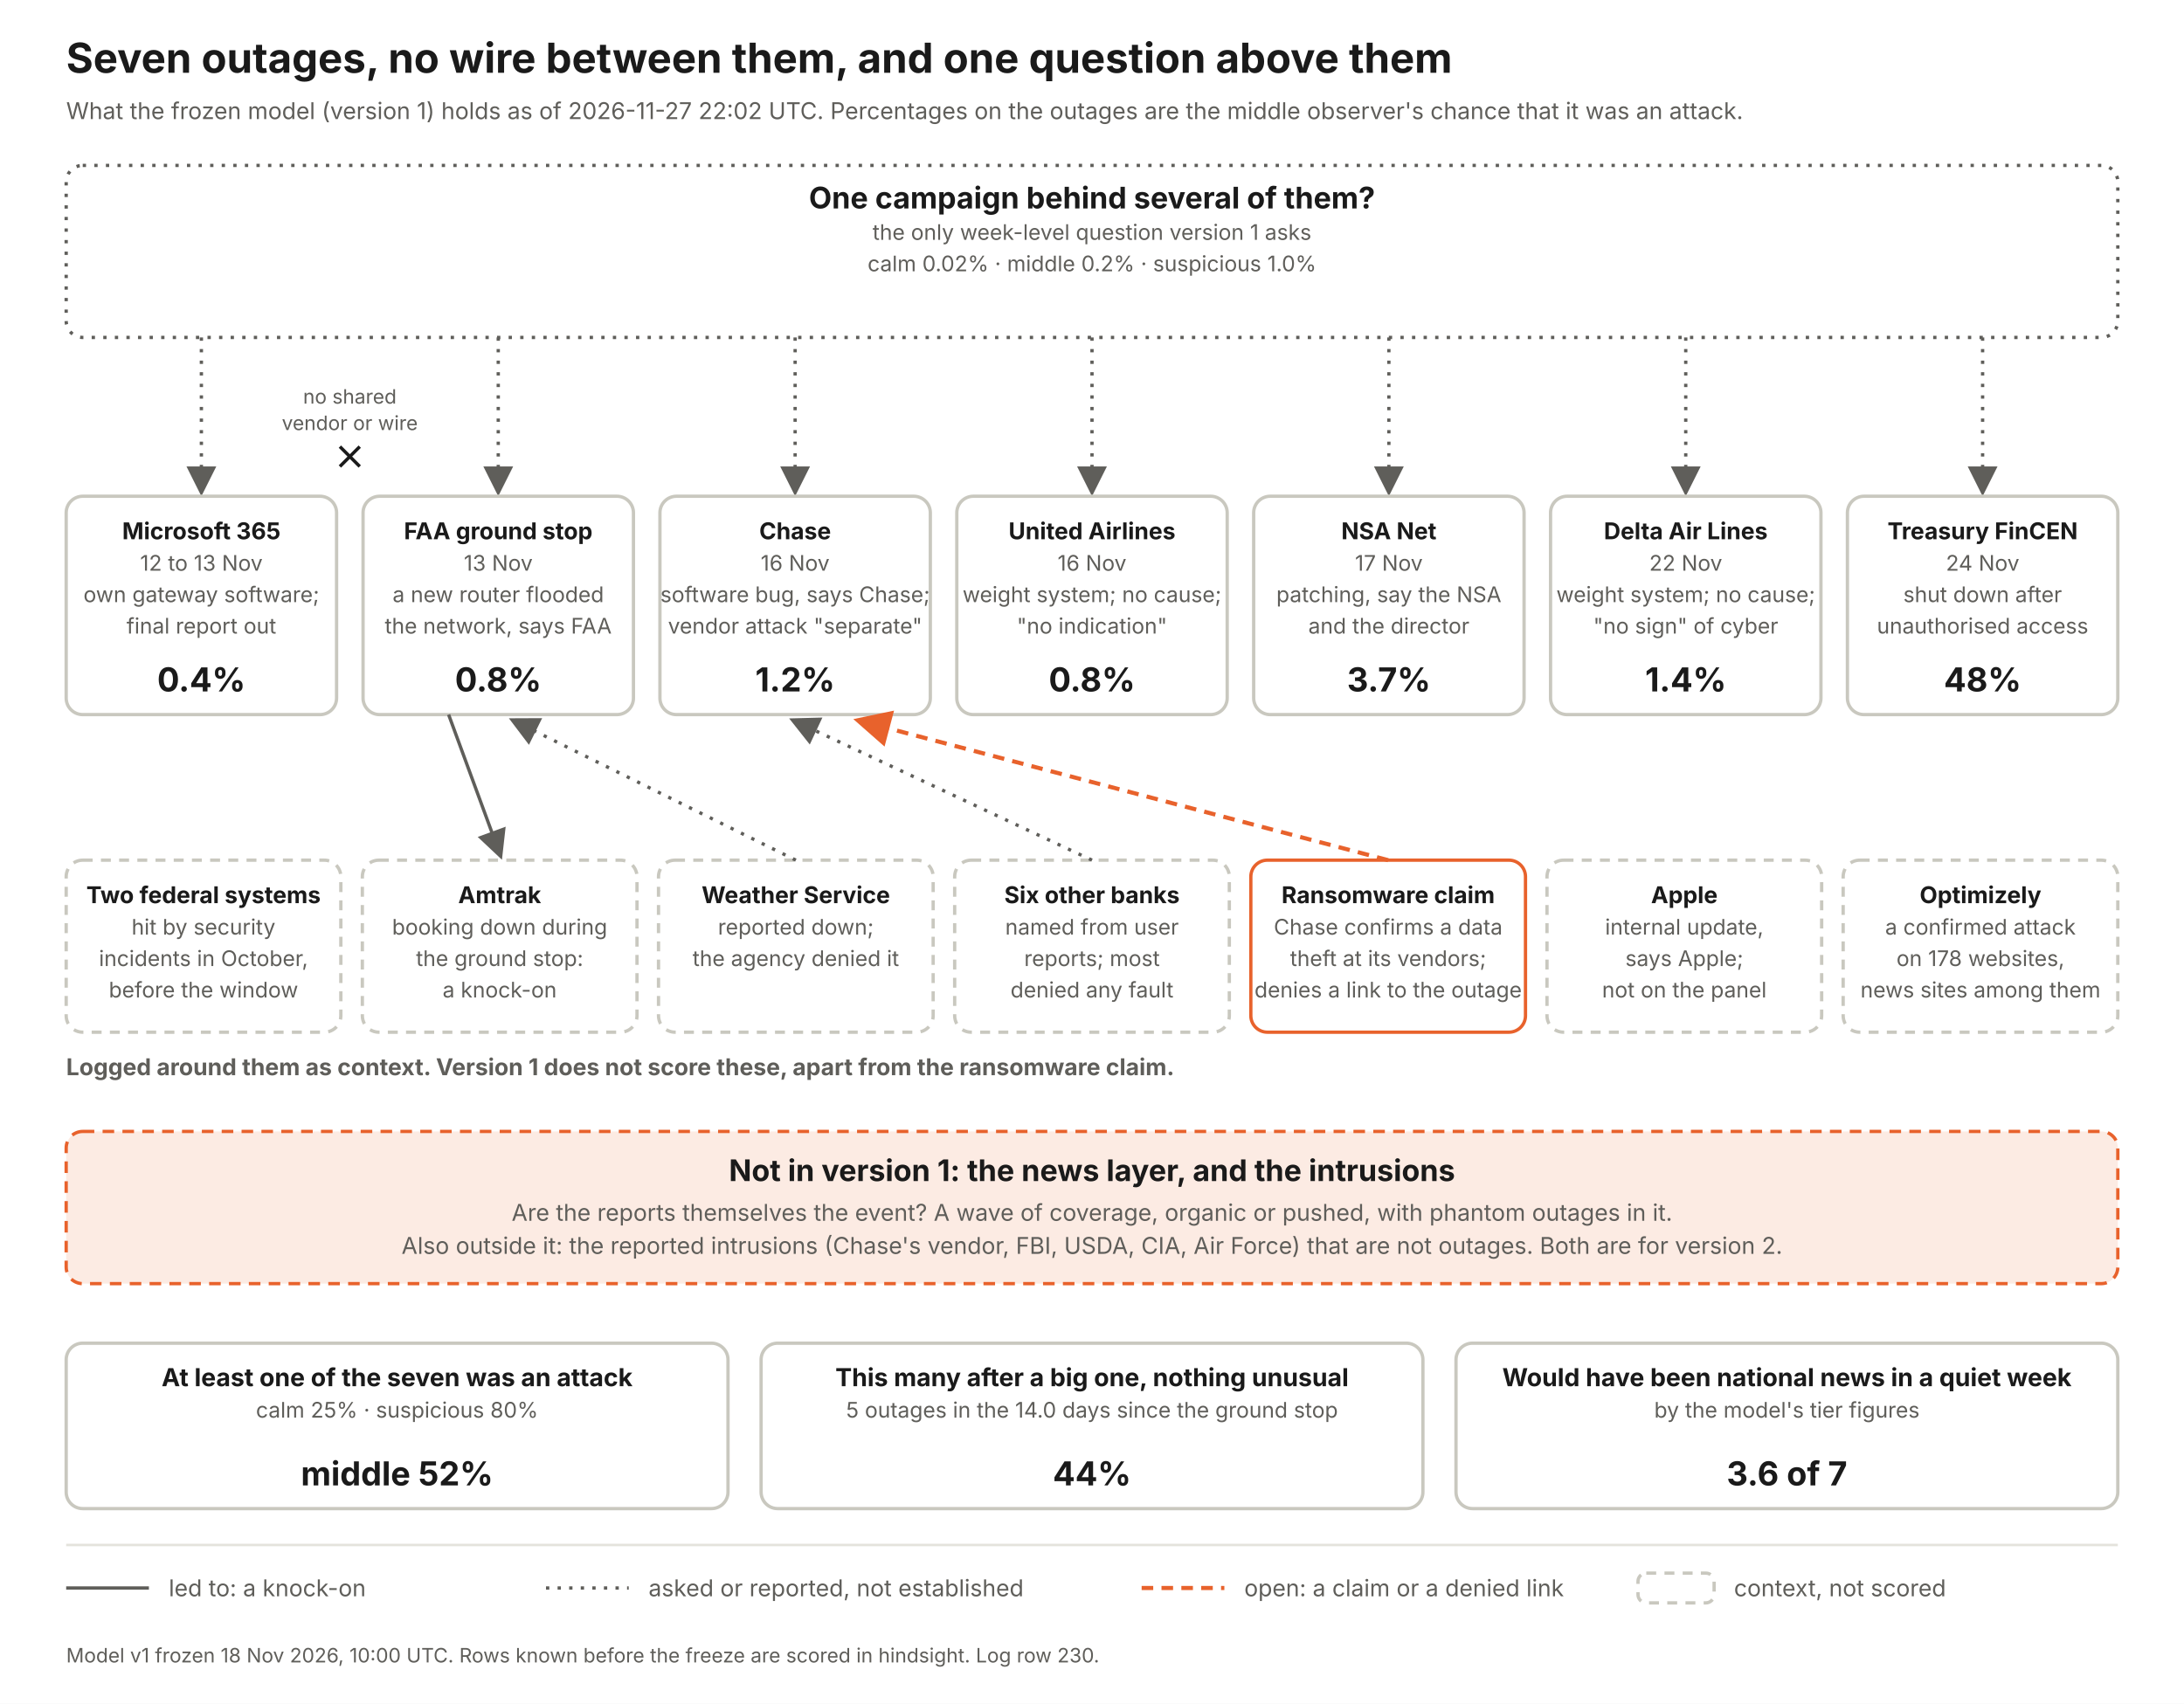
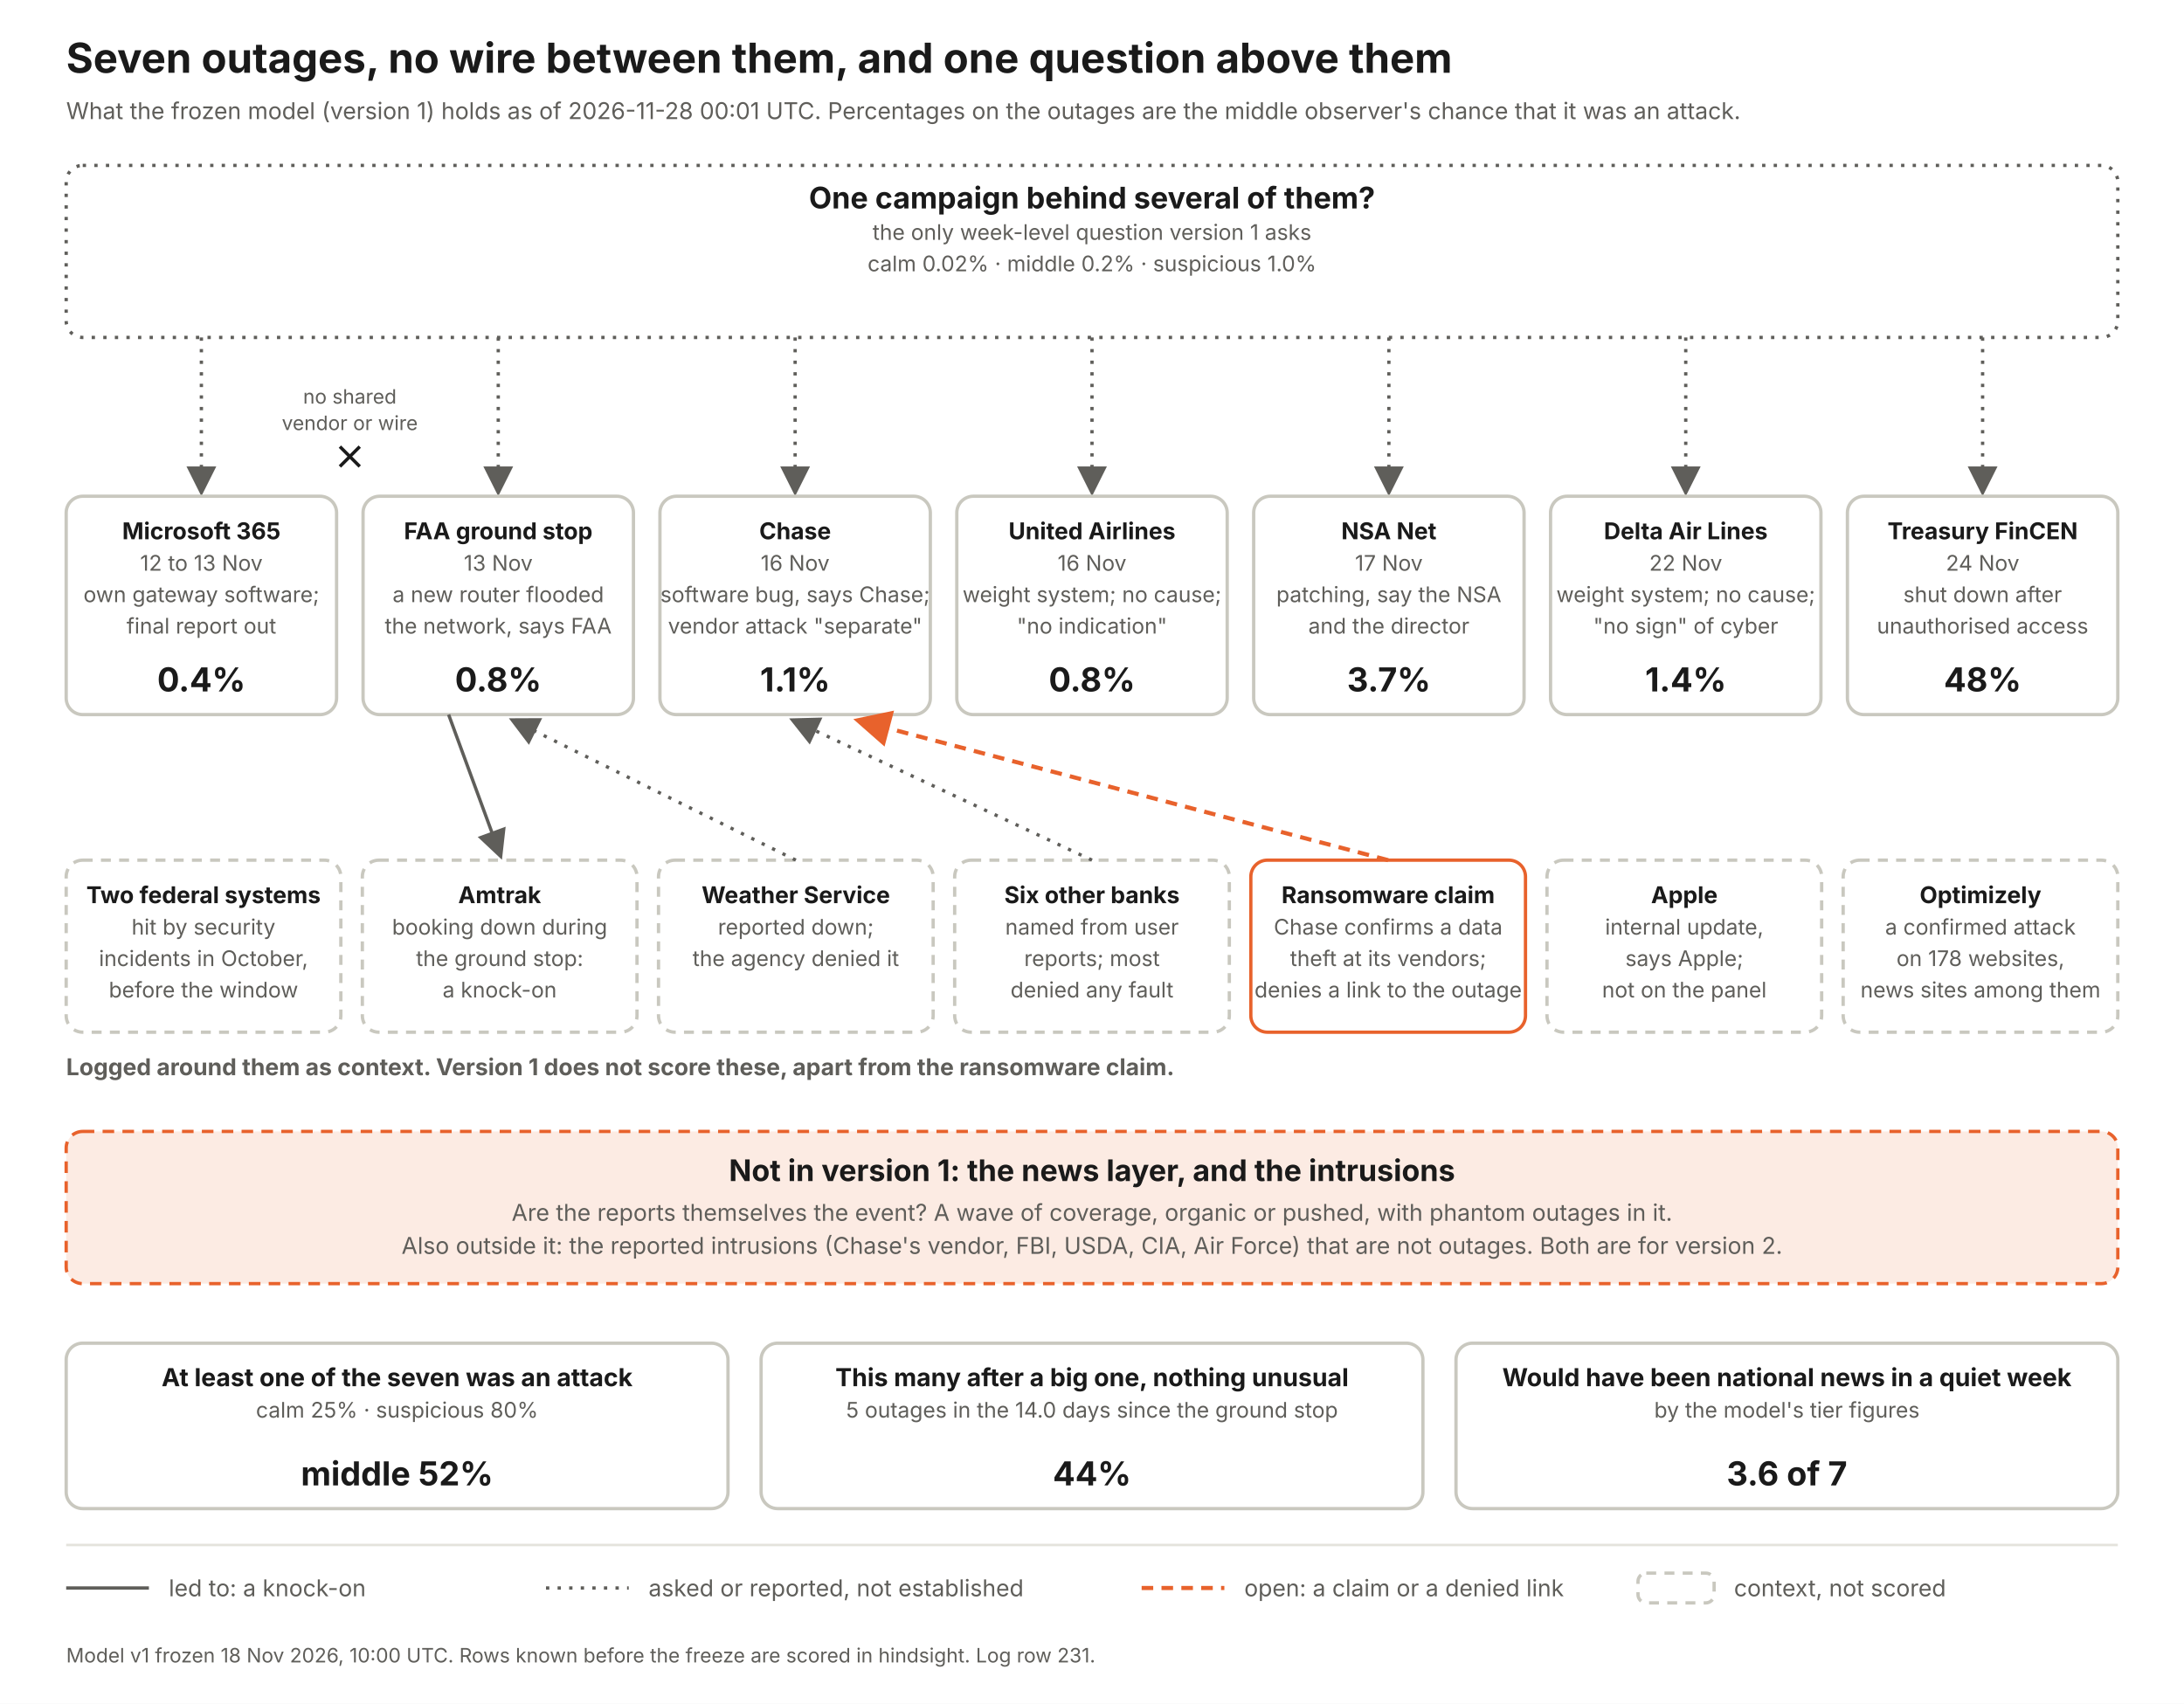
<svg xmlns="http://www.w3.org/2000/svg" width="1320" height="1030" viewBox="0 0 1320 1030" font-family="Inter, Helvetica Neue, Arial, sans-serif">
  <defs>
    <marker id="a" markerWidth="9" markerHeight="9" refX="7" refY="4.5" orient="auto">
      <path d="M0 0 L9 4.5 L0 9 z" fill="#5f5e5a" />
    </marker>
    <marker id="ao" markerWidth="9" markerHeight="9" refX="7" refY="4.5" orient="auto">
      <path d="M0 0 L9 4.5 L0 9 z" fill="#e8622c" />
    </marker>
  </defs>
  <rect width="1320" height="1030" fill="#fff" />
  <text x="40" y="44" font-size="25" font-weight="700" fill="#1a1a1a" text-anchor="start">Seven outages, no wire between them, and one question above them</text>
-   <text x="40" y="72" font-size="14" font-weight="400" fill="#5f5e5a" text-anchor="start">What the frozen model (version 1) holds as of 2026-11-27 22:02 UTC. Percentages on the outages are the middle observer's chance that it was an attack.</text>
+   <text x="40" y="72" font-size="14" font-weight="400" fill="#5f5e5a" text-anchor="start">What the frozen model (version 1) holds as of 2026-11-28 00:01 UTC. Percentages on the outages are the middle observer's chance that it was an attack.</text>
  <rect x="40" y="100" width="1240" height="104" rx="10" fill="#fff" stroke="#5f5e5a" stroke-width="2" stroke-dasharray="2 5" />
  <text x="660.0" y="126" font-size="18" font-weight="700" fill="#1a1a1a" text-anchor="middle">One campaign behind several of them?</text>
  <text x="660.0" y="145" font-size="13" font-weight="400" fill="#5f5e5a" text-anchor="middle">the only week-level question version 1 asks</text>
  <text x="660.0" y="164" font-size="13" font-weight="400" fill="#5f5e5a" text-anchor="middle">calm 0.02%   ·   middle 0.2%   ·   suspicious 1.0%</text>
  <line x1="121.714" y1="204" x2="121.714" y2="296" stroke="#5f5e5a" stroke-width="2" stroke-dasharray="2 5" marker-end="url(#a)" />
  <rect x="40.0" y="300" width="163.429" height="132" rx="10" fill="#fff" stroke="#c9c8bf" stroke-width="2" />
  <text x="121.714" y="326" font-size="14" font-weight="700" fill="#1a1a1a" text-anchor="middle">Microsoft 365</text>
  <text x="121.714" y="345" font-size="13" font-weight="400" fill="#5f5e5a" text-anchor="middle">12 to 13 Nov</text>
  <text x="121.714" y="364" font-size="13" font-weight="400" fill="#5f5e5a" text-anchor="middle">own gateway software;</text>
  <text x="121.714" y="383" font-size="13" font-weight="400" fill="#5f5e5a" text-anchor="middle">final report out</text>
  <text x="121.714" y="418" font-size="20" font-weight="700" fill="#1a1a1a" text-anchor="middle">0.4%</text>
  <line x1="301.143" y1="204" x2="301.143" y2="296" stroke="#5f5e5a" stroke-width="2" stroke-dasharray="2 5" marker-end="url(#a)" />
  <rect x="219.429" y="300" width="163.429" height="132" rx="10" fill="#fff" stroke="#c9c8bf" stroke-width="2" />
  <text x="301.143" y="326" font-size="14" font-weight="700" fill="#1a1a1a" text-anchor="middle">FAA ground stop</text>
  <text x="301.143" y="345" font-size="13" font-weight="400" fill="#5f5e5a" text-anchor="middle">13 Nov</text>
  <text x="301.143" y="364" font-size="13" font-weight="400" fill="#5f5e5a" text-anchor="middle">a new router flooded</text>
  <text x="301.143" y="383" font-size="13" font-weight="400" fill="#5f5e5a" text-anchor="middle">the network, says FAA</text>
  <text x="301.143" y="418" font-size="20" font-weight="700" fill="#1a1a1a" text-anchor="middle">0.8%</text>
  <line x1="480.571" y1="204" x2="480.571" y2="296" stroke="#5f5e5a" stroke-width="2" stroke-dasharray="2 5" marker-end="url(#a)" />
  <rect x="398.857" y="300" width="163.429" height="132" rx="10" fill="#fff" stroke="#c9c8bf" stroke-width="2" />
  <text x="480.571" y="326" font-size="14" font-weight="700" fill="#1a1a1a" text-anchor="middle">Chase</text>
  <text x="480.571" y="345" font-size="13" font-weight="400" fill="#5f5e5a" text-anchor="middle">16 Nov</text>
  <text x="480.571" y="364" font-size="13" font-weight="400" fill="#5f5e5a" text-anchor="middle">software bug, says Chase;</text>
  <text x="480.571" y="383" font-size="13" font-weight="400" fill="#5f5e5a" text-anchor="middle">vendor attack "separate"</text>
-   <text x="480.571" y="418" font-size="20" font-weight="700" fill="#1a1a1a" text-anchor="middle">1.2%</text>
+   <text x="480.571" y="418" font-size="20" font-weight="700" fill="#1a1a1a" text-anchor="middle">1.1%</text>
  <line x1="660" y1="204" x2="660" y2="296" stroke="#5f5e5a" stroke-width="2" stroke-dasharray="2 5" marker-end="url(#a)" />
  <rect x="578.286" y="300" width="163.429" height="132" rx="10" fill="#fff" stroke="#c9c8bf" stroke-width="2" />
  <text x="660" y="326" font-size="14" font-weight="700" fill="#1a1a1a" text-anchor="middle">United Airlines</text>
  <text x="660" y="345" font-size="13" font-weight="400" fill="#5f5e5a" text-anchor="middle">16 Nov</text>
  <text x="660" y="364" font-size="13" font-weight="400" fill="#5f5e5a" text-anchor="middle">weight system; no cause;</text>
  <text x="660" y="383" font-size="13" font-weight="400" fill="#5f5e5a" text-anchor="middle">"no indication"</text>
  <text x="660" y="418" font-size="20" font-weight="700" fill="#1a1a1a" text-anchor="middle">0.8%</text>
  <line x1="839.429" y1="204" x2="839.429" y2="296" stroke="#5f5e5a" stroke-width="2" stroke-dasharray="2 5" marker-end="url(#a)" />
  <rect x="757.714" y="300" width="163.429" height="132" rx="10" fill="#fff" stroke="#c9c8bf" stroke-width="2" />
  <text x="839.429" y="326" font-size="14" font-weight="700" fill="#1a1a1a" text-anchor="middle">NSA Net</text>
  <text x="839.429" y="345" font-size="13" font-weight="400" fill="#5f5e5a" text-anchor="middle">17 Nov</text>
  <text x="839.429" y="364" font-size="13" font-weight="400" fill="#5f5e5a" text-anchor="middle">patching, say the NSA</text>
  <text x="839.429" y="383" font-size="13" font-weight="400" fill="#5f5e5a" text-anchor="middle">and the director</text>
  <text x="839.429" y="418" font-size="20" font-weight="700" fill="#1a1a1a" text-anchor="middle">3.7%</text>
  <line x1="1018.857" y1="204" x2="1018.857" y2="296" stroke="#5f5e5a" stroke-width="2" stroke-dasharray="2 5" marker-end="url(#a)" />
  <rect x="937.143" y="300" width="163.429" height="132" rx="10" fill="#fff" stroke="#c9c8bf" stroke-width="2" />
  <text x="1018.857" y="326" font-size="14" font-weight="700" fill="#1a1a1a" text-anchor="middle">Delta Air Lines</text>
  <text x="1018.857" y="345" font-size="13" font-weight="400" fill="#5f5e5a" text-anchor="middle">22 Nov</text>
  <text x="1018.857" y="364" font-size="13" font-weight="400" fill="#5f5e5a" text-anchor="middle">weight system; no cause;</text>
  <text x="1018.857" y="383" font-size="13" font-weight="400" fill="#5f5e5a" text-anchor="middle">"no sign" of cyber</text>
  <text x="1018.857" y="418" font-size="20" font-weight="700" fill="#1a1a1a" text-anchor="middle">1.4%</text>
  <line x1="1198.286" y1="204" x2="1198.286" y2="296" stroke="#5f5e5a" stroke-width="2" stroke-dasharray="2 5" marker-end="url(#a)" />
  <rect x="1116.571" y="300" width="163.429" height="132" rx="10" fill="#fff" stroke="#c9c8bf" stroke-width="2" />
  <text x="1198.286" y="326" font-size="14" font-weight="700" fill="#1a1a1a" text-anchor="middle">Treasury FinCEN</text>
  <text x="1198.286" y="345" font-size="13" font-weight="400" fill="#5f5e5a" text-anchor="middle">24 Nov</text>
  <text x="1198.286" y="364" font-size="13" font-weight="400" fill="#5f5e5a" text-anchor="middle">shut down after</text>
  <text x="1198.286" y="383" font-size="13" font-weight="400" fill="#5f5e5a" text-anchor="middle">unauthorised access</text>
  <text x="1198.286" y="418" font-size="20" font-weight="700" fill="#1a1a1a" text-anchor="middle">48%</text>
  <text x="211.429" y="244" font-size="12" font-weight="400" fill="#5f5e5a" text-anchor="middle">no shared</text>
  <text x="211.429" y="260" font-size="12" font-weight="400" fill="#5f5e5a" text-anchor="middle">vendor or wire</text>
  <path d="M205.429 270 l12 12 m0 -12 l-12 12" stroke="#1a1a1a" stroke-width="2" fill="none" />
  <text x="40" y="650" font-size="14" font-weight="700" fill="#5f5e5a" text-anchor="start">Logged around them as context. Version 1 does not score these, apart from the ransomware claim.</text>
  <rect x="40" y="520" width="166" height="104" rx="10" fill="#fff" stroke="#c9c8bf" stroke-width="2" stroke-dasharray="6 5" />
  <text x="123.0" y="546" font-size="14" font-weight="700" fill="#1a1a1a" text-anchor="middle">Two federal systems</text>
  <text x="123.0" y="565" font-size="13" font-weight="400" fill="#5f5e5a" text-anchor="middle">hit by security</text>
  <text x="123.0" y="584" font-size="13" font-weight="400" fill="#5f5e5a" text-anchor="middle">incidents in October,</text>
  <text x="123.0" y="603" font-size="13" font-weight="400" fill="#5f5e5a" text-anchor="middle">before the window</text>
  <rect x="219" y="520" width="166" height="104" rx="10" fill="#fff" stroke="#c9c8bf" stroke-width="2" stroke-dasharray="6 5" />
  <text x="302.0" y="546" font-size="14" font-weight="700" fill="#1a1a1a" text-anchor="middle">Amtrak</text>
  <text x="302.0" y="565" font-size="13" font-weight="400" fill="#5f5e5a" text-anchor="middle">booking down during</text>
  <text x="302.0" y="584" font-size="13" font-weight="400" fill="#5f5e5a" text-anchor="middle">the ground stop:</text>
  <text x="302.0" y="603" font-size="13" font-weight="400" fill="#5f5e5a" text-anchor="middle">a knock-on</text>
  <line x1="271.143" y1="432" x2="302" y2="516" stroke="#5f5e5a" stroke-width="2" marker-end="url(#a)" />
  <rect x="398" y="520" width="166" height="104" rx="10" fill="#fff" stroke="#c9c8bf" stroke-width="2" stroke-dasharray="6 5" />
  <text x="481.0" y="546" font-size="14" font-weight="700" fill="#1a1a1a" text-anchor="middle">Weather Service</text>
  <text x="481.0" y="565" font-size="13" font-weight="400" fill="#5f5e5a" text-anchor="middle">reported down;</text>
  <text x="481.0" y="584" font-size="13" font-weight="400" fill="#5f5e5a" text-anchor="middle">the agency denied it</text>
  <line x1="481" y1="520" x2="311.143" y2="436" stroke="#5f5e5a" stroke-width="2" stroke-dasharray="2 5" marker-end="url(#a)" />
  <rect x="577" y="520" width="166" height="104" rx="10" fill="#fff" stroke="#c9c8bf" stroke-width="2" stroke-dasharray="6 5" />
  <text x="660.0" y="546" font-size="14" font-weight="700" fill="#1a1a1a" text-anchor="middle">Six other banks</text>
  <text x="660.0" y="565" font-size="13" font-weight="400" fill="#5f5e5a" text-anchor="middle">named from user</text>
  <text x="660.0" y="584" font-size="13" font-weight="400" fill="#5f5e5a" text-anchor="middle">reports; most</text>
  <text x="660.0" y="603" font-size="13" font-weight="400" fill="#5f5e5a" text-anchor="middle">denied any fault</text>
  <line x1="660" y1="520" x2="480.571" y2="436" stroke="#5f5e5a" stroke-width="2" stroke-dasharray="2 5" marker-end="url(#a)" />
  <rect x="756" y="520" width="166" height="104" rx="10" fill="#fff" stroke="#e8622c" stroke-width="2" />
  <text x="839.0" y="546" font-size="14" font-weight="700" fill="#1a1a1a" text-anchor="middle">Ransomware claim</text>
  <text x="839.0" y="565" font-size="13" font-weight="400" fill="#5f5e5a" text-anchor="middle">Chase confirms a data</text>
  <text x="839.0" y="584" font-size="13" font-weight="400" fill="#5f5e5a" text-anchor="middle">theft at its vendors;</text>
  <text x="839.0" y="603" font-size="13" font-weight="400" fill="#5f5e5a" text-anchor="middle">denies a link to the outage</text>
  <line x1="839" y1="520" x2="520.571" y2="436" stroke="#e8622c" stroke-width="2.5" stroke-dasharray="7 5" marker-end="url(#ao)" />
  <rect x="935" y="520" width="166" height="104" rx="10" fill="#fff" stroke="#c9c8bf" stroke-width="2" stroke-dasharray="6 5" />
  <text x="1018.0" y="546" font-size="14" font-weight="700" fill="#1a1a1a" text-anchor="middle">Apple</text>
  <text x="1018.0" y="565" font-size="13" font-weight="400" fill="#5f5e5a" text-anchor="middle">internal update,</text>
  <text x="1018.0" y="584" font-size="13" font-weight="400" fill="#5f5e5a" text-anchor="middle">says Apple;</text>
  <text x="1018.0" y="603" font-size="13" font-weight="400" fill="#5f5e5a" text-anchor="middle">not on the panel</text>
  <rect x="1114" y="520" width="166" height="104" rx="10" fill="#fff" stroke="#c9c8bf" stroke-width="2" stroke-dasharray="6 5" />
  <text x="1197.0" y="546" font-size="14" font-weight="700" fill="#1a1a1a" text-anchor="middle">Optimizely</text>
  <text x="1197.0" y="565" font-size="13" font-weight="400" fill="#5f5e5a" text-anchor="middle">a confirmed attack</text>
  <text x="1197.0" y="584" font-size="13" font-weight="400" fill="#5f5e5a" text-anchor="middle">on 178 websites,</text>
  <text x="1197.0" y="603" font-size="13" font-weight="400" fill="#5f5e5a" text-anchor="middle">news sites among them</text>
  <rect x="40" y="684" width="1240" height="92" rx="10" fill="#fcebe3" stroke="#e8622c" stroke-width="2" stroke-dasharray="7 5" />
  <text x="660" y="714" font-size="18" font-weight="700" fill="#1a1a1a" text-anchor="middle">Not in version 1: the news layer, and the intrusions</text>
  <text x="660" y="738" font-size="14" font-weight="400" fill="#5f5e5a" text-anchor="middle">Are the reports themselves the event? A wave of coverage, organic or pushed, with phantom outages in it.</text>
  <text x="660" y="758" font-size="14" font-weight="400" fill="#5f5e5a" text-anchor="middle">Also outside it: the reported intrusions (Chase's vendor, FBI, USDA, CIA, Air Force) that are not outages. Both are for version 2.</text>
  <rect x="40" y="812" width="400" height="100" rx="10" fill="#fff" stroke="#c9c8bf" stroke-width="2" />
  <text x="240.0" y="838" font-size="15" font-weight="700" fill="#1a1a1a" text-anchor="middle">At least one of the seven was an attack</text>
  <text x="240.0" y="857" font-size="13" font-weight="400" fill="#5f5e5a" text-anchor="middle">calm 25%  ·  suspicious 80%</text>
  <text x="240.0" y="898" font-size="20" font-weight="700" fill="#1a1a1a" text-anchor="middle">middle 52%</text>
  <rect x="460" y="812" width="400" height="100" rx="10" fill="#fff" stroke="#c9c8bf" stroke-width="2" />
  <text x="660.0" y="838" font-size="15" font-weight="700" fill="#1a1a1a" text-anchor="middle">This many after a big one, nothing unusual</text>
  <text x="660.0" y="857" font-size="13" font-weight="400" fill="#5f5e5a" text-anchor="middle">5 outages in the 14.0 days since the ground stop</text>
  <text x="660.0" y="898" font-size="20" font-weight="700" fill="#1a1a1a" text-anchor="middle">44%</text>
  <rect x="880" y="812" width="400" height="100" rx="10" fill="#fff" stroke="#c9c8bf" stroke-width="2" />
  <text x="1080.0" y="838" font-size="15" font-weight="700" fill="#1a1a1a" text-anchor="middle">Would have been national news in a quiet week</text>
  <text x="1080.0" y="857" font-size="13" font-weight="400" fill="#5f5e5a" text-anchor="middle">by the model's tier figures</text>
  <text x="1080.0" y="898" font-size="20" font-weight="700" fill="#1a1a1a" text-anchor="middle">3.6 of 7</text>
  <line x1="40" y1="934" x2="1280" y2="934" stroke="#e4e3dc" stroke-width="1.5" />
  <line x1="40" y1="960" x2="90" y2="960" stroke="#5f5e5a" stroke-width="2" />
  <text x="102" y="965" font-size="14" font-weight="400" fill="#5f5e5a" text-anchor="start">led to: a knock-on</text>
  <line x1="330" y1="960" x2="380" y2="960" stroke="#5f5e5a" stroke-width="2" stroke-dasharray="2 5" />
  <text x="392" y="965" font-size="14" font-weight="400" fill="#5f5e5a" text-anchor="start">asked or reported, not established</text>
  <line x1="690" y1="960" x2="740" y2="960" stroke="#e8622c" stroke-width="2.5" stroke-dasharray="7 5" />
  <text x="752" y="965" font-size="14" font-weight="400" fill="#5f5e5a" text-anchor="start">open: a claim or a denied link</text>
  <rect x="990" y="951" width="46" height="18" rx="5" fill="#fff" stroke="#c9c8bf" stroke-width="2" stroke-dasharray="6 5" />
  <text x="1048" y="965" font-size="14" font-weight="400" fill="#5f5e5a" text-anchor="start">context, not scored</text>
-   <text x="40" y="1005" font-size="12" font-weight="400" fill="#5f5e5a" text-anchor="start">Model v1 frozen 18 Nov 2026, 10:00 UTC. Rows known before the freeze are scored in hindsight. Log row 230.</text>
+   <text x="40" y="1005" font-size="12" font-weight="400" fill="#5f5e5a" text-anchor="start">Model v1 frozen 18 Nov 2026, 10:00 UTC. Rows known before the freeze are scored in hindsight. Log row 231.</text>
</svg>
